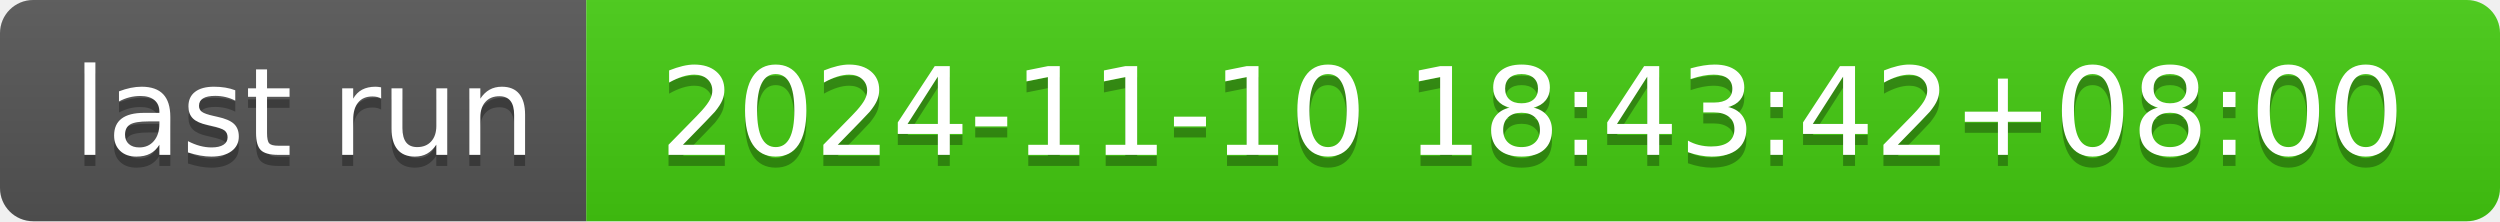
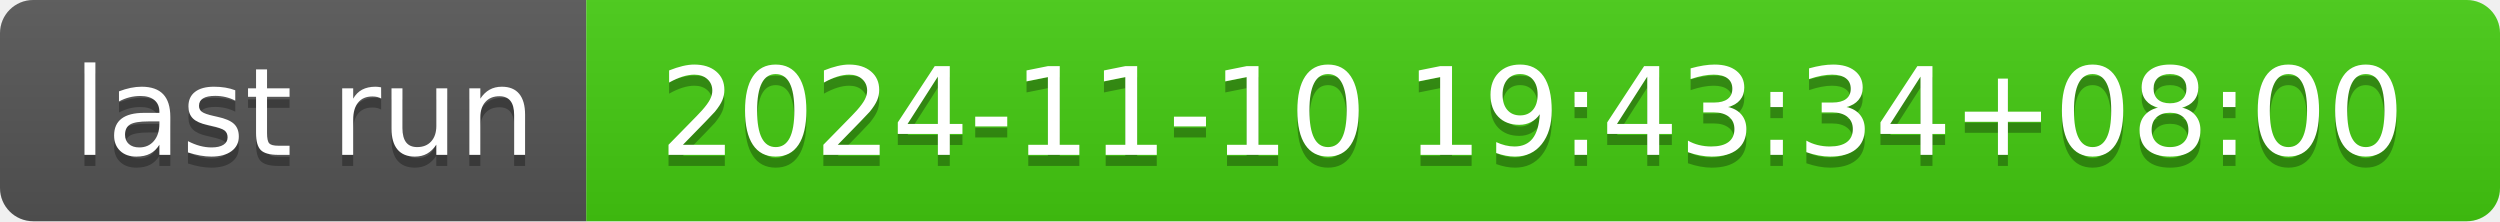
- <svg xmlns="http://www.w3.org/2000/svg" width="226" height="20" role="img" aria-label="last run: 2024-11-10 18:43:42+08:00">
+ <svg xmlns="http://www.w3.org/2000/svg" width="226" height="20" role="img" aria-label="last run: 2024-11-10 19:43:34+08:00">
  <linearGradient id="s" x2="0" y2="100%">
    <stop offset="0" stop-color="#bbb" stop-opacity=".1" />
    <stop offset="1" stop-opacity=".1" />
  </linearGradient>
  <clipPath id="r">
    <rect width="226" height="20" rx="3" fill="#fff" />
  </clipPath>
  <g clip-path="url(#r)">
    <rect width="53" height="20" fill="#555" />
    <rect x="53" width="173" height="20" fill="#4c1" />
    <rect width="226" height="20" fill="url(#s)" />
  </g>
  <g fill="#fff" text-anchor="middle" font-family="Verdana,Geneva,DejaVu Sans,sans-serif" text-rendering="geometricPrecision" font-size="110">
    <text aria-hidden="true" x="275" y="150" fill="#010101" fill-opacity=".3" transform="scale(.1)" textLength="430">last run</text>
    <text x="275" y="140" transform="scale(.1)" fill="#fff" textLength="430">last run</text>
-     <text aria-hidden="true" x="1385" y="150" fill="#010101" fill-opacity=".3" transform="scale(.1)" textLength="1630">2024-11-10 18:43:42+08:00</text>
-     <text x="1385" y="140" transform="scale(.1)" fill="#fff" textLength="1630">2024-11-10 18:43:42+08:00</text>
+     <text aria-hidden="true" x="1385" y="150" fill="#010101" fill-opacity=".3" transform="scale(.1)" textLength="1630">2024-11-10 19:43:34+08:00</text>
+     <text x="1385" y="140" transform="scale(.1)" fill="#fff" textLength="1630">2024-11-10 19:43:34+08:00</text>
  </g>
</svg>
